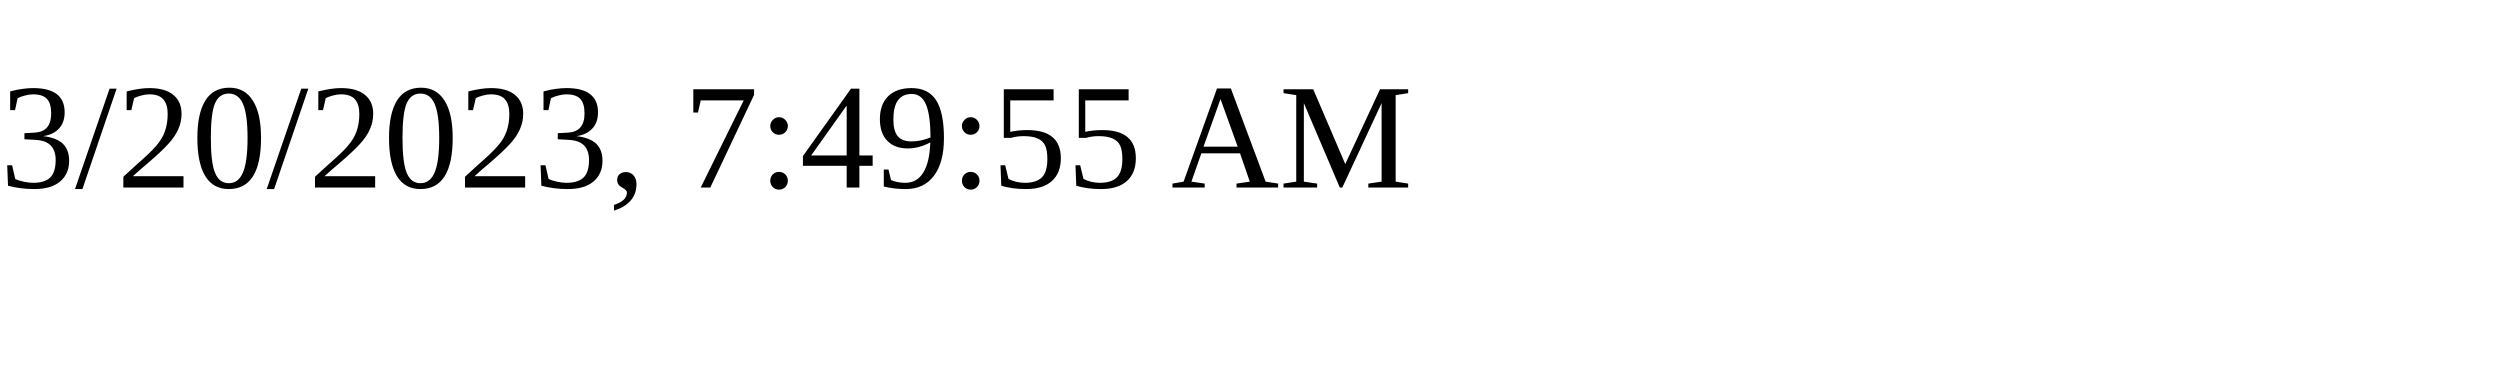
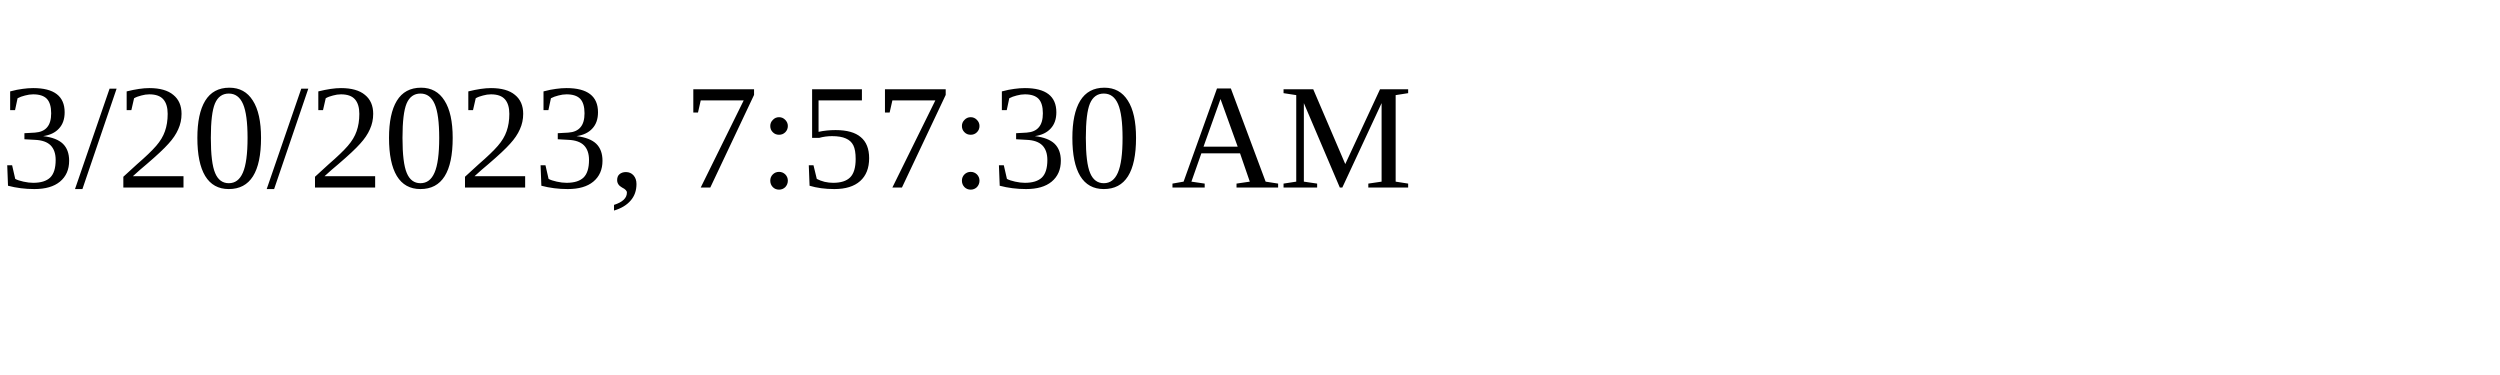
<svg xmlns="http://www.w3.org/2000/svg" height="30" width="200">
-   <text x="0" y="15">3/20/2023, 7:49:55 AM</text>
+   <text x="0" y="15">3/20/2023, 7:57:30 AM</text>
</svg>
